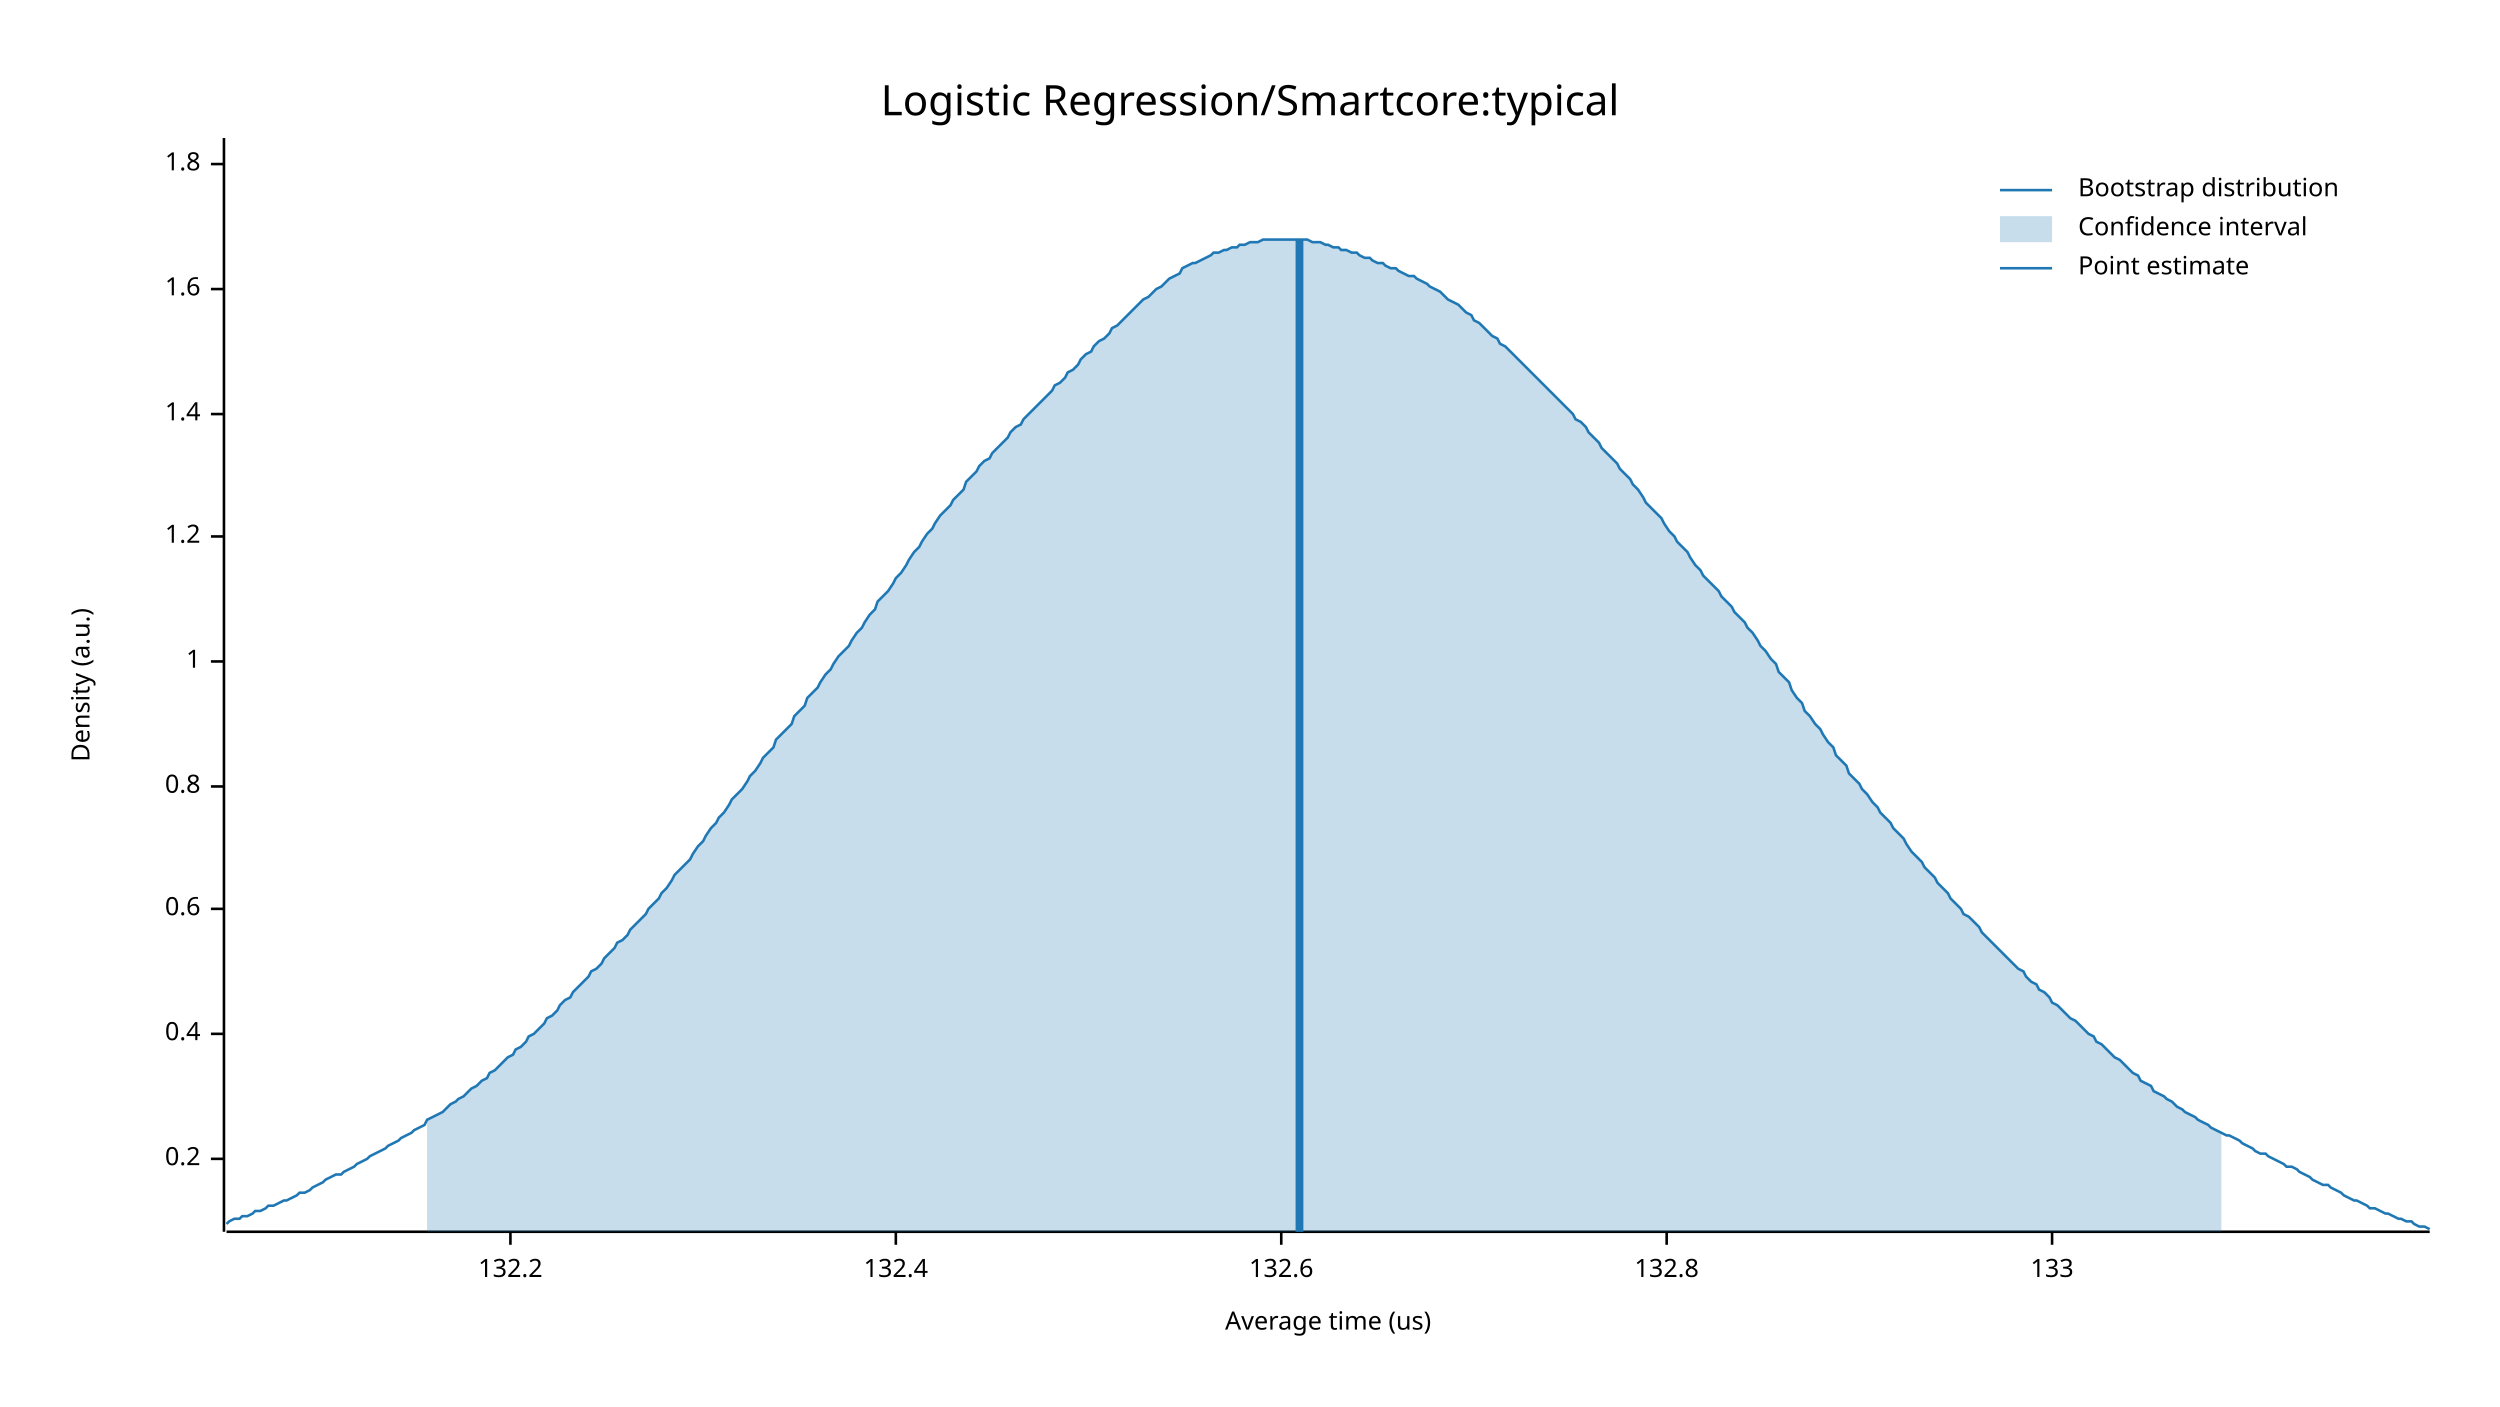
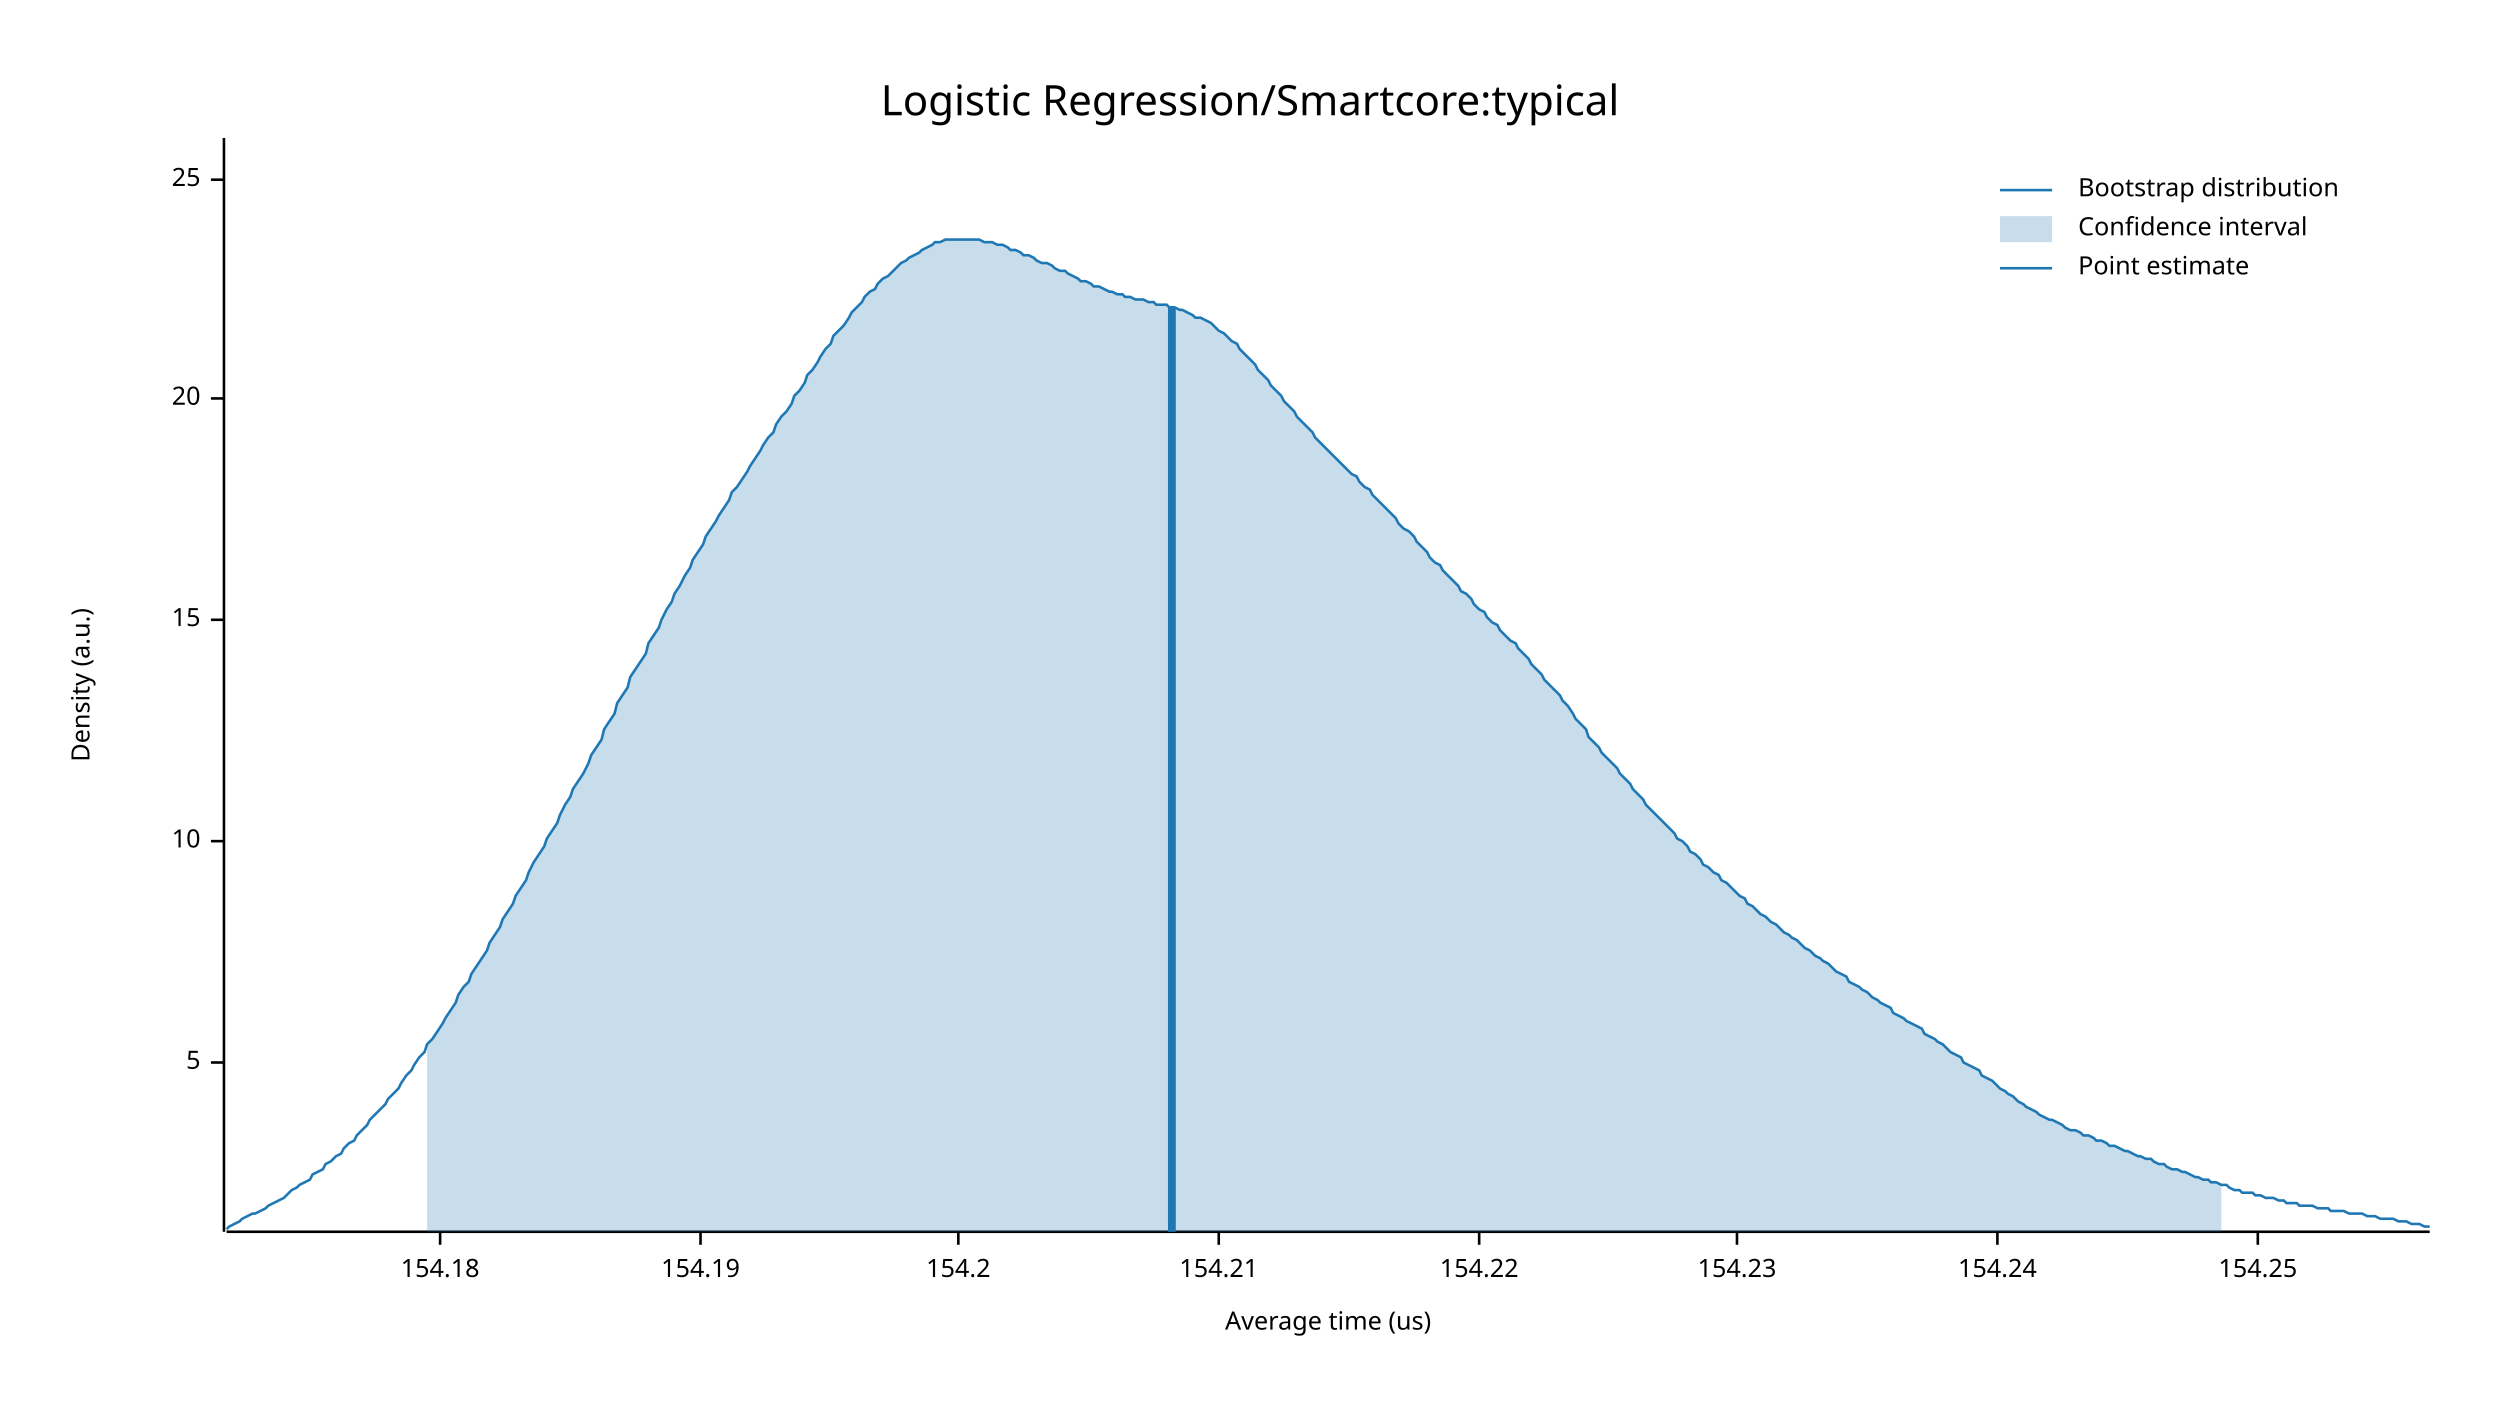
<svg xmlns="http://www.w3.org/2000/svg" width="960" height="540" viewBox="0 0 960 540">
  <text x="480" y="32" dy="0.76em" text-anchor="middle" font-family="sans-serif" font-size="16.129" opacity="1" fill="#000000">
Logistic Regression/Smartcore:typical
</text>
  <text x="27" y="263" dy="0.76em" text-anchor="middle" font-family="sans-serif" font-size="9.677" opacity="1" fill="#000000" transform="rotate(270, 27, 263)">
Density (a.u.)
</text>
  <text x="510" y="513" dy="-0.5ex" text-anchor="middle" font-family="sans-serif" font-size="9.677" opacity="1" fill="#000000">
Average time (us)
</text>
  <polyline fill="none" opacity="1" stroke="#000000" stroke-width="1" points="86,53 86,473 " />
-   <text x="77" y="445" dy="0.5ex" text-anchor="end" font-family="sans-serif" font-size="9.677" opacity="1" fill="#000000">
- 0.2
+   <text x="77" y="408" dy="0.5ex" text-anchor="end" font-family="sans-serif" font-size="9.677" opacity="1" fill="#000000">
+ 5
</text>
-   <polyline fill="none" opacity="1" stroke="#000000" stroke-width="1" points="81,445 86,445 " />
-   <text x="77" y="397" dy="0.5ex" text-anchor="end" font-family="sans-serif" font-size="9.677" opacity="1" fill="#000000">
- 0.4
+   <polyline fill="none" opacity="1" stroke="#000000" stroke-width="1" points="81,408 86,408 " />
+   <text x="77" y="323" dy="0.5ex" text-anchor="end" font-family="sans-serif" font-size="9.677" opacity="1" fill="#000000">
+ 10
</text>
-   <polyline fill="none" opacity="1" stroke="#000000" stroke-width="1" points="81,397 86,397 " />
-   <text x="77" y="349" dy="0.5ex" text-anchor="end" font-family="sans-serif" font-size="9.677" opacity="1" fill="#000000">
- 0.6
+   <polyline fill="none" opacity="1" stroke="#000000" stroke-width="1" points="81,323 86,323 " />
+   <text x="77" y="238" dy="0.5ex" text-anchor="end" font-family="sans-serif" font-size="9.677" opacity="1" fill="#000000">
+ 15
</text>
-   <polyline fill="none" opacity="1" stroke="#000000" stroke-width="1" points="81,349 86,349 " />
-   <text x="77" y="302" dy="0.5ex" text-anchor="end" font-family="sans-serif" font-size="9.677" opacity="1" fill="#000000">
- 0.8
+   <polyline fill="none" opacity="1" stroke="#000000" stroke-width="1" points="81,238 86,238 " />
+   <text x="77" y="153" dy="0.5ex" text-anchor="end" font-family="sans-serif" font-size="9.677" opacity="1" fill="#000000">
+ 20
</text>
-   <polyline fill="none" opacity="1" stroke="#000000" stroke-width="1" points="81,302 86,302 " />
-   <text x="77" y="254" dy="0.5ex" text-anchor="end" font-family="sans-serif" font-size="9.677" opacity="1" fill="#000000">
- 1
+   <polyline fill="none" opacity="1" stroke="#000000" stroke-width="1" points="81,153 86,153 " />
+   <text x="77" y="69" dy="0.5ex" text-anchor="end" font-family="sans-serif" font-size="9.677" opacity="1" fill="#000000">
+ 25
</text>
-   <polyline fill="none" opacity="1" stroke="#000000" stroke-width="1" points="81,254 86,254 " />
-   <text x="77" y="206" dy="0.5ex" text-anchor="end" font-family="sans-serif" font-size="9.677" opacity="1" fill="#000000">
- 1.2
+   <polyline fill="none" opacity="1" stroke="#000000" stroke-width="1" points="81,69 86,69 " />
+   <polyline fill="none" opacity="1" stroke="#000000" stroke-width="1" points="87,473 933,473 " />
+   <text x="169" y="483" dy="0.76em" text-anchor="middle" font-family="sans-serif" font-size="9.677" opacity="1" fill="#000000">
+ 154.18
</text>
-   <polyline fill="none" opacity="1" stroke="#000000" stroke-width="1" points="81,206 86,206 " />
-   <text x="77" y="159" dy="0.5ex" text-anchor="end" font-family="sans-serif" font-size="9.677" opacity="1" fill="#000000">
- 1.4
+   <polyline fill="none" opacity="1" stroke="#000000" stroke-width="1" points="169,473 169,478 " />
+   <text x="269" y="483" dy="0.76em" text-anchor="middle" font-family="sans-serif" font-size="9.677" opacity="1" fill="#000000">
+ 154.19
</text>
-   <polyline fill="none" opacity="1" stroke="#000000" stroke-width="1" points="81,159 86,159 " />
-   <text x="77" y="111" dy="0.5ex" text-anchor="end" font-family="sans-serif" font-size="9.677" opacity="1" fill="#000000">
- 1.6
+   <polyline fill="none" opacity="1" stroke="#000000" stroke-width="1" points="269,473 269,478 " />
+   <text x="368" y="483" dy="0.76em" text-anchor="middle" font-family="sans-serif" font-size="9.677" opacity="1" fill="#000000">
+ 154.2
</text>
-   <polyline fill="none" opacity="1" stroke="#000000" stroke-width="1" points="81,111 86,111 " />
-   <text x="77" y="63" dy="0.5ex" text-anchor="end" font-family="sans-serif" font-size="9.677" opacity="1" fill="#000000">
- 1.8
+   <polyline fill="none" opacity="1" stroke="#000000" stroke-width="1" points="368,473 368,478 " />
+   <text x="468" y="483" dy="0.76em" text-anchor="middle" font-family="sans-serif" font-size="9.677" opacity="1" fill="#000000">
+ 154.21
</text>
-   <polyline fill="none" opacity="1" stroke="#000000" stroke-width="1" points="81,63 86,63 " />
-   <polyline fill="none" opacity="1" stroke="#000000" stroke-width="1" points="87,473 933,473 " />
-   <text x="196" y="483" dy="0.76em" text-anchor="middle" font-family="sans-serif" font-size="9.677" opacity="1" fill="#000000">
- 132.2
+   <polyline fill="none" opacity="1" stroke="#000000" stroke-width="1" points="468,473 468,478 " />
+   <text x="568" y="483" dy="0.76em" text-anchor="middle" font-family="sans-serif" font-size="9.677" opacity="1" fill="#000000">
+ 154.22
</text>
-   <polyline fill="none" opacity="1" stroke="#000000" stroke-width="1" points="196,473 196,478 " />
-   <text x="344" y="483" dy="0.76em" text-anchor="middle" font-family="sans-serif" font-size="9.677" opacity="1" fill="#000000">
- 132.4
+   <polyline fill="none" opacity="1" stroke="#000000" stroke-width="1" points="568,473 568,478 " />
+   <text x="667" y="483" dy="0.76em" text-anchor="middle" font-family="sans-serif" font-size="9.677" opacity="1" fill="#000000">
+ 154.23
</text>
-   <polyline fill="none" opacity="1" stroke="#000000" stroke-width="1" points="344,473 344,478 " />
-   <text x="492" y="483" dy="0.76em" text-anchor="middle" font-family="sans-serif" font-size="9.677" opacity="1" fill="#000000">
- 132.6
+   <polyline fill="none" opacity="1" stroke="#000000" stroke-width="1" points="667,473 667,478 " />
+   <text x="767" y="483" dy="0.76em" text-anchor="middle" font-family="sans-serif" font-size="9.677" opacity="1" fill="#000000">
+ 154.24
</text>
-   <polyline fill="none" opacity="1" stroke="#000000" stroke-width="1" points="492,473 492,478 " />
-   <text x="640" y="483" dy="0.76em" text-anchor="middle" font-family="sans-serif" font-size="9.677" opacity="1" fill="#000000">
- 132.8
+   <polyline fill="none" opacity="1" stroke="#000000" stroke-width="1" points="767,473 767,478 " />
+   <text x="867" y="483" dy="0.76em" text-anchor="middle" font-family="sans-serif" font-size="9.677" opacity="1" fill="#000000">
+ 154.25
</text>
-   <polyline fill="none" opacity="1" stroke="#000000" stroke-width="1" points="640,473 640,478 " />
-   <text x="788" y="483" dy="0.76em" text-anchor="middle" font-family="sans-serif" font-size="9.677" opacity="1" fill="#000000">
- 133
- </text>
-   <polyline fill="none" opacity="1" stroke="#000000" stroke-width="1" points="788,473 788,478 " />
-   <polyline fill="none" opacity="1" stroke="#1F78B4" stroke-width="1" points="87,470 88,469 90,468 92,468 93,467 95,467 97,466 98,465 100,465 102,464 103,463 105,463 107,462 109,461 110,461 112,460 114,459 115,458 117,458 119,457 120,456 122,455 124,454 125,453 127,452 129,451 131,451 132,450 134,449 136,448 137,447 139,446 141,445 142,444 144,443 146,442 148,441 149,440 151,439 153,438 154,437 156,436 158,435 159,434 161,433 163,432 164,430 166,429 168,428 170,427 171,426 173,424 175,423 176,422 178,421 180,419 181,418 183,417 185,415 187,414 188,412 190,411 192,409 193,408 195,406 197,405 198,403 200,402 202,400 203,398 205,397 207,395 209,393 210,391 212,390 214,388 215,386 217,384 219,383 220,381 222,379 224,377 226,375 227,373 229,372 231,370 232,368 234,366 236,364 237,362 239,361 241,359 242,357 244,355 246,353 248,351 249,349 251,347 253,345 254,343 256,341 258,338 259,336 261,334 263,332 265,330 266,328 268,325 270,323 271,321 273,318 275,316 276,314 278,312 280,309 281,307 283,305 285,303 287,300 288,298 290,296 292,293 293,291 295,289 297,287 298,284 300,282 302,280 304,278 305,275 307,273 309,271 310,268 312,266 314,264 315,262 317,259 319,257 320,255 322,252 324,250 326,248 327,246 329,243 331,241 332,239 334,236 336,234 337,231 339,229 341,227 343,224 344,222 346,220 348,217 349,215 351,212 353,210 354,208 356,205 358,203 359,201 361,198 363,196 365,194 366,192 368,190 370,188 371,185 373,183 375,181 376,179 378,177 380,176 381,174 383,172 385,170 387,168 388,166 390,164 392,163 393,161 395,159 397,157 398,156 400,154 402,152 404,150 405,148 407,147 409,145 410,143 412,142 414,140 415,138 417,136 419,135 420,133 422,131 424,130 426,128 427,126 429,125 431,123 432,122 434,120 436,118 437,117 439,115 441,114 443,112 444,111 446,110 448,108 449,107 451,106 453,105 454,103 456,102 458,101 459,101 461,100 463,99 465,98 466,97 468,97 470,96 471,96 473,95 475,95 476,94 478,94 480,93 482,93 483,93 485,92 487,92 488,92 490,92 492,92 493,92 495,92 497,92 498,92 500,92 502,92 504,93 505,93 507,93 509,94 510,94 512,95 514,95 515,96 517,96 519,97 521,97 522,98 524,99 526,99 527,100 529,101 531,101 532,102 534,103 536,103 537,104 539,105 541,106 543,106 544,107 546,108 548,109 549,110 551,111 553,112 554,113 556,115 558,116 560,117 561,118 563,120 565,121 566,123 568,124 570,126 571,127 573,129 575,130 576,132 578,133 580,135 582,137 583,138 585,140 587,142 588,143 590,145 592,147 593,148 595,150 597,152 599,154 600,155 602,157 604,159 605,161 607,162 609,164 610,166 612,168 614,170 615,172 617,174 619,176 621,178 622,180 624,182 626,184 627,186 629,188 631,191 632,193 634,195 636,197 638,199 639,201 641,204 643,206 644,208 646,210 648,212 649,214 651,217 653,219 654,221 656,223 658,225 660,227 661,229 663,231 665,233 666,235 668,237 670,239 671,241 673,243 675,246 676,248 678,250 680,253 682,255 683,258 685,260 687,262 688,265 690,268 692,270 693,273 695,275 697,278 699,280 700,282 702,285 704,287 705,290 707,292 709,294 710,297 712,299 714,301 715,303 717,305 719,308 721,310 722,312 724,314 726,316 727,318 729,320 731,322 732,324 734,327 736,329 738,331 739,333 741,335 743,337 744,339 746,341 748,343 749,345 751,347 753,349 754,351 756,352 758,354 760,356 761,358 763,360 765,362 766,363 768,365 770,367 771,368 773,370 775,372 777,373 778,375 780,377 782,378 783,380 785,381 787,383 788,385 790,386 792,388 793,389 795,391 797,392 799,394 800,395 802,397 804,398 805,400 807,401 809,403 810,404 812,406 814,407 816,409 817,410 819,412 821,413 822,415 824,416 826,417 827,419 829,420 831,421 832,422 834,423 836,425 838,426 839,427 841,428 843,429 844,430 846,431 848,432 849,433 851,434 853,435 855,436 856,436 858,437 860,438 861,439 863,440 865,441 866,442 868,443 870,443 871,444 873,445 875,446 877,447 878,448 880,448 882,449 883,450 885,451 887,452 888,453 890,454 892,455 894,455 895,456 897,457 899,458 900,459 902,460 904,461 905,461 907,462 909,463 910,464 912,464 914,465 916,466 917,466 919,467 921,468 922,468 924,469 926,469 927,470 929,471 931,471 933,472 " />
-   <polygon opacity="0.25" fill="#1F78B4" points="164,430 166,429 168,428 170,427 171,426 173,424 175,423 176,422 178,421 180,419 181,418 183,417 185,415 187,414 188,412 190,411 192,409 193,408 195,406 197,405 198,403 200,402 202,400 203,398 205,397 207,395 209,393 210,391 212,390 214,388 215,386 217,384 219,383 220,381 222,379 224,377 226,375 227,373 229,372 231,370 232,368 234,366 236,364 237,362 239,361 241,359 242,357 244,355 246,353 248,351 249,349 251,347 253,345 254,343 256,341 258,338 259,336 261,334 263,332 265,330 266,328 268,325 270,323 271,321 273,318 275,316 276,314 278,312 280,309 281,307 283,305 285,303 287,300 288,298 290,296 292,293 293,291 295,289 297,287 298,284 300,282 302,280 304,278 305,275 307,273 309,271 310,268 312,266 314,264 315,262 317,259 319,257 320,255 322,252 324,250 326,248 327,246 329,243 331,241 332,239 334,236 336,234 337,231 339,229 341,227 343,224 344,222 346,220 348,217 349,215 351,212 353,210 354,208 356,205 358,203 359,201 361,198 363,196 365,194 366,192 368,190 370,188 371,185 373,183 375,181 376,179 378,177 380,176 381,174 383,172 385,170 387,168 388,166 390,164 392,163 393,161 395,159 397,157 398,156 400,154 402,152 404,150 405,148 407,147 409,145 410,143 412,142 414,140 415,138 417,136 419,135 420,133 422,131 424,130 426,128 427,126 429,125 431,123 432,122 434,120 436,118 437,117 439,115 441,114 443,112 444,111 446,110 448,108 449,107 451,106 453,105 454,103 456,102 458,101 459,101 461,100 463,99 465,98 466,97 468,97 470,96 471,96 473,95 475,95 476,94 478,94 480,93 482,93 483,93 485,92 487,92 488,92 490,92 492,92 493,92 495,92 497,92 498,92 500,92 502,92 504,93 505,93 507,93 509,94 510,94 512,95 514,95 515,96 517,96 519,97 521,97 522,98 524,99 526,99 527,100 529,101 531,101 532,102 534,103 536,103 537,104 539,105 541,106 543,106 544,107 546,108 548,109 549,110 551,111 553,112 554,113 556,115 558,116 560,117 561,118 563,120 565,121 566,123 568,124 570,126 571,127 573,129 575,130 576,132 578,133 580,135 582,137 583,138 585,140 587,142 588,143 590,145 592,147 593,148 595,150 597,152 599,154 600,155 602,157 604,159 605,161 607,162 609,164 610,166 612,168 614,170 615,172 617,174 619,176 621,178 622,180 624,182 626,184 627,186 629,188 631,191 632,193 634,195 636,197 638,199 639,201 641,204 643,206 644,208 646,210 648,212 649,214 651,217 653,219 654,221 656,223 658,225 660,227 661,229 663,231 665,233 666,235 668,237 670,239 671,241 673,243 675,246 676,248 678,250 680,253 682,255 683,258 685,260 687,262 688,265 690,268 692,270 693,273 695,275 697,278 699,280 700,282 702,285 704,287 705,290 707,292 709,294 710,297 712,299 714,301 715,303 717,305 719,308 721,310 722,312 724,314 726,316 727,318 729,320 731,322 732,324 734,327 736,329 738,331 739,333 741,335 743,337 744,339 746,341 748,343 749,345 751,347 753,349 754,351 756,352 758,354 760,356 761,358 763,360 765,362 766,363 768,365 770,367 771,368 773,370 775,372 777,373 778,375 780,377 782,378 783,380 785,381 787,383 788,385 790,386 792,388 793,389 795,391 797,392 799,394 800,395 802,397 804,398 805,400 807,401 809,403 810,404 812,406 814,407 816,409 817,410 819,412 821,413 822,415 824,416 826,417 827,419 829,420 831,421 832,422 834,423 836,425 838,426 839,427 841,428 843,429 844,430 846,431 848,432 849,433 851,434 853,435 853,473 164,473 " />
-   <polyline fill="none" opacity="1" stroke="#1F78B4" stroke-width="3" points="499,473 499,92 " />
+   <polyline fill="none" opacity="1" stroke="#000000" stroke-width="1" points="867,473 867,478 " />
+   <polyline fill="none" opacity="1" stroke="#1F78B4" stroke-width="1" points="87,472 88,471 90,470 92,469 93,468 95,467 97,466 98,466 100,465 102,464 103,463 105,462 107,461 109,460 110,459 112,457 114,456 115,455 117,454 119,453 120,451 122,450 124,449 125,447 127,446 129,444 131,443 132,441 134,439 136,438 137,436 139,434 141,432 142,430 144,428 146,426 148,424 149,422 151,420 153,418 154,416 156,413 158,411 159,409 161,406 163,404 164,401 166,399 168,396 170,393 171,391 173,388 175,385 176,382 178,379 180,377 181,374 183,371 185,368 187,365 188,362 190,359 192,356 193,353 195,350 197,347 198,344 200,341 202,338 203,335 205,331 207,328 209,325 210,322 212,319 214,316 215,313 217,309 219,306 220,303 222,300 224,297 226,293 227,290 229,287 231,284 232,280 234,277 236,274 237,270 239,267 241,264 242,260 244,257 246,254 248,251 249,247 251,244 253,241 254,238 256,234 258,231 259,228 261,225 263,221 265,218 266,215 268,212 270,209 271,206 273,203 275,200 276,198 278,195 280,192 281,189 283,187 285,184 287,181 288,179 290,176 292,173 293,171 295,168 297,166 298,163 300,160 302,158 304,155 305,152 307,150 309,147 310,144 312,142 314,139 315,137 317,134 319,132 320,129 322,127 324,125 326,122 327,120 329,118 331,116 332,114 334,112 336,111 337,109 339,107 341,106 343,104 344,103 346,101 348,100 349,99 351,98 353,97 354,96 356,95 358,94 359,93 361,93 363,92 365,92 366,92 368,92 370,92 371,92 373,92 375,92 376,92 378,93 380,93 381,93 383,94 385,94 387,95 388,96 390,96 392,97 393,98 395,98 397,99 398,100 400,101 402,101 404,102 405,103 407,104 409,104 410,105 412,106 414,107 415,108 417,108 419,109 420,110 422,110 424,111 426,112 427,112 429,113 431,113 432,114 434,114 436,115 437,115 439,115 441,116 443,116 444,117 446,117 448,117 449,118 451,118 453,119 454,119 456,120 458,121 459,122 461,122 463,123 465,124 466,125 468,127 470,128 471,129 473,131 475,132 476,134 478,136 480,138 482,140 483,142 485,144 487,146 488,148 490,150 492,152 493,154 495,156 497,158 498,160 500,162 502,164 504,166 505,168 507,170 509,172 510,173 512,175 514,177 515,178 517,180 519,182 521,183 522,185 524,187 526,188 527,190 529,192 531,194 532,195 534,197 536,199 537,201 539,203 541,204 543,206 544,208 546,210 548,212 549,214 551,216 553,217 554,219 556,221 558,223 560,225 561,227 563,228 565,230 566,232 568,234 570,235 571,237 573,239 575,240 576,242 578,244 580,246 582,247 583,249 585,251 587,253 588,255 590,257 592,259 593,261 595,263 597,265 599,267 600,269 602,271 604,274 605,276 607,278 609,280 610,283 612,285 614,287 615,289 617,291 619,293 621,295 622,297 624,299 626,301 627,303 629,305 631,307 632,309 634,311 636,313 638,315 639,316 641,318 643,320 644,322 646,323 648,325 649,327 651,328 653,330 654,332 656,333 658,335 660,336 661,338 663,339 665,341 666,342 668,344 670,345 671,347 673,348 675,350 676,351 678,352 680,354 682,355 683,356 685,358 687,359 688,360 690,361 692,363 693,364 695,365 697,367 699,368 700,369 702,370 704,372 705,373 707,374 709,375 710,377 712,378 714,379 715,380 717,381 719,383 721,384 722,385 724,386 726,387 727,389 729,390 731,391 732,392 734,393 736,394 738,395 739,397 741,398 743,399 744,400 746,401 748,403 749,404 751,405 753,406 754,408 756,409 758,410 760,411 761,413 763,414 765,415 766,416 768,418 770,419 771,420 773,421 775,423 777,424 778,425 780,426 782,427 783,428 785,429 787,430 788,430 790,431 792,432 793,433 795,434 797,434 799,435 800,436 802,436 804,437 805,438 807,438 809,439 810,440 812,440 814,441 816,442 817,442 819,443 821,444 822,444 824,445 826,445 827,446 829,447 831,447 832,448 834,449 836,449 838,450 839,450 841,451 843,452 844,452 846,453 848,453 849,454 851,454 853,455 855,455 856,456 858,457 860,457 861,458 863,458 865,458 866,459 868,459 870,460 871,460 873,460 875,461 877,461 878,462 880,462 882,462 883,463 885,463 887,463 888,463 890,464 892,464 894,464 895,465 897,465 899,465 900,465 902,466 904,466 905,466 907,466 909,467 910,467 912,467 914,468 916,468 917,468 919,468 921,469 922,469 924,469 926,470 927,470 929,470 931,471 933,471 " />
+   <polygon opacity="0.25" fill="#1F78B4" points="164,401 166,399 168,396 170,393 171,391 173,388 175,385 176,382 178,379 180,377 181,374 183,371 185,368 187,365 188,362 190,359 192,356 193,353 195,350 197,347 198,344 200,341 202,338 203,335 205,331 207,328 209,325 210,322 212,319 214,316 215,313 217,309 219,306 220,303 222,300 224,297 226,293 227,290 229,287 231,284 232,280 234,277 236,274 237,270 239,267 241,264 242,260 244,257 246,254 248,251 249,247 251,244 253,241 254,238 256,234 258,231 259,228 261,225 263,221 265,218 266,215 268,212 270,209 271,206 273,203 275,200 276,198 278,195 280,192 281,189 283,187 285,184 287,181 288,179 290,176 292,173 293,171 295,168 297,166 298,163 300,160 302,158 304,155 305,152 307,150 309,147 310,144 312,142 314,139 315,137 317,134 319,132 320,129 322,127 324,125 326,122 327,120 329,118 331,116 332,114 334,112 336,111 337,109 339,107 341,106 343,104 344,103 346,101 348,100 349,99 351,98 353,97 354,96 356,95 358,94 359,93 361,93 363,92 365,92 366,92 368,92 370,92 371,92 373,92 375,92 376,92 378,93 380,93 381,93 383,94 385,94 387,95 388,96 390,96 392,97 393,98 395,98 397,99 398,100 400,101 402,101 404,102 405,103 407,104 409,104 410,105 412,106 414,107 415,108 417,108 419,109 420,110 422,110 424,111 426,112 427,112 429,113 431,113 432,114 434,114 436,115 437,115 439,115 441,116 443,116 444,117 446,117 448,117 449,118 451,118 453,119 454,119 456,120 458,121 459,122 461,122 463,123 465,124 466,125 468,127 470,128 471,129 473,131 475,132 476,134 478,136 480,138 482,140 483,142 485,144 487,146 488,148 490,150 492,152 493,154 495,156 497,158 498,160 500,162 502,164 504,166 505,168 507,170 509,172 510,173 512,175 514,177 515,178 517,180 519,182 521,183 522,185 524,187 526,188 527,190 529,192 531,194 532,195 534,197 536,199 537,201 539,203 541,204 543,206 544,208 546,210 548,212 549,214 551,216 553,217 554,219 556,221 558,223 560,225 561,227 563,228 565,230 566,232 568,234 570,235 571,237 573,239 575,240 576,242 578,244 580,246 582,247 583,249 585,251 587,253 588,255 590,257 592,259 593,261 595,263 597,265 599,267 600,269 602,271 604,274 605,276 607,278 609,280 610,283 612,285 614,287 615,289 617,291 619,293 621,295 622,297 624,299 626,301 627,303 629,305 631,307 632,309 634,311 636,313 638,315 639,316 641,318 643,320 644,322 646,323 648,325 649,327 651,328 653,330 654,332 656,333 658,335 660,336 661,338 663,339 665,341 666,342 668,344 670,345 671,347 673,348 675,350 676,351 678,352 680,354 682,355 683,356 685,358 687,359 688,360 690,361 692,363 693,364 695,365 697,367 699,368 700,369 702,370 704,372 705,373 707,374 709,375 710,377 712,378 714,379 715,380 717,381 719,383 721,384 722,385 724,386 726,387 727,389 729,390 731,391 732,392 734,393 736,394 738,395 739,397 741,398 743,399 744,400 746,401 748,403 749,404 751,405 753,406 754,408 756,409 758,410 760,411 761,413 763,414 765,415 766,416 768,418 770,419 771,420 773,421 775,423 777,424 778,425 780,426 782,427 783,428 785,429 787,430 788,430 790,431 792,432 793,433 795,434 797,434 799,435 800,436 802,436 804,437 805,438 807,438 809,439 810,440 812,440 814,441 816,442 817,442 819,443 821,444 822,444 824,445 826,445 827,446 829,447 831,447 832,448 834,449 836,449 838,450 839,450 841,451 843,452 844,452 846,453 848,453 849,454 851,454 853,455 853,473 164,473 " />
+   <polyline fill="none" opacity="1" stroke="#1F78B4" stroke-width="3" points="450,473 450,118 " />
  <text x="798" y="68" dy="0.76em" text-anchor="start" font-family="sans-serif" font-size="9.677" opacity="1" fill="#000000">
Bootstrap distribution
</text>
  <text x="798" y="83" dy="0.76em" text-anchor="start" font-family="sans-serif" font-size="9.677" opacity="1" fill="#000000">
Confidence interval
</text>
  <text x="798" y="98" dy="0.76em" text-anchor="start" font-family="sans-serif" font-size="9.677" opacity="1" fill="#000000">
Point estimate
</text>
  <polyline fill="none" opacity="1" stroke="#1F78B4" stroke-width="1" points="768,73 788,73 " />
  <rect x="768" y="83" width="20" height="10" opacity="0.25" fill="#1F78B4" stroke="none" />
  <polyline fill="none" opacity="1" stroke="#1F78B4" stroke-width="1" points="768,103 788,103 " />
</svg>
